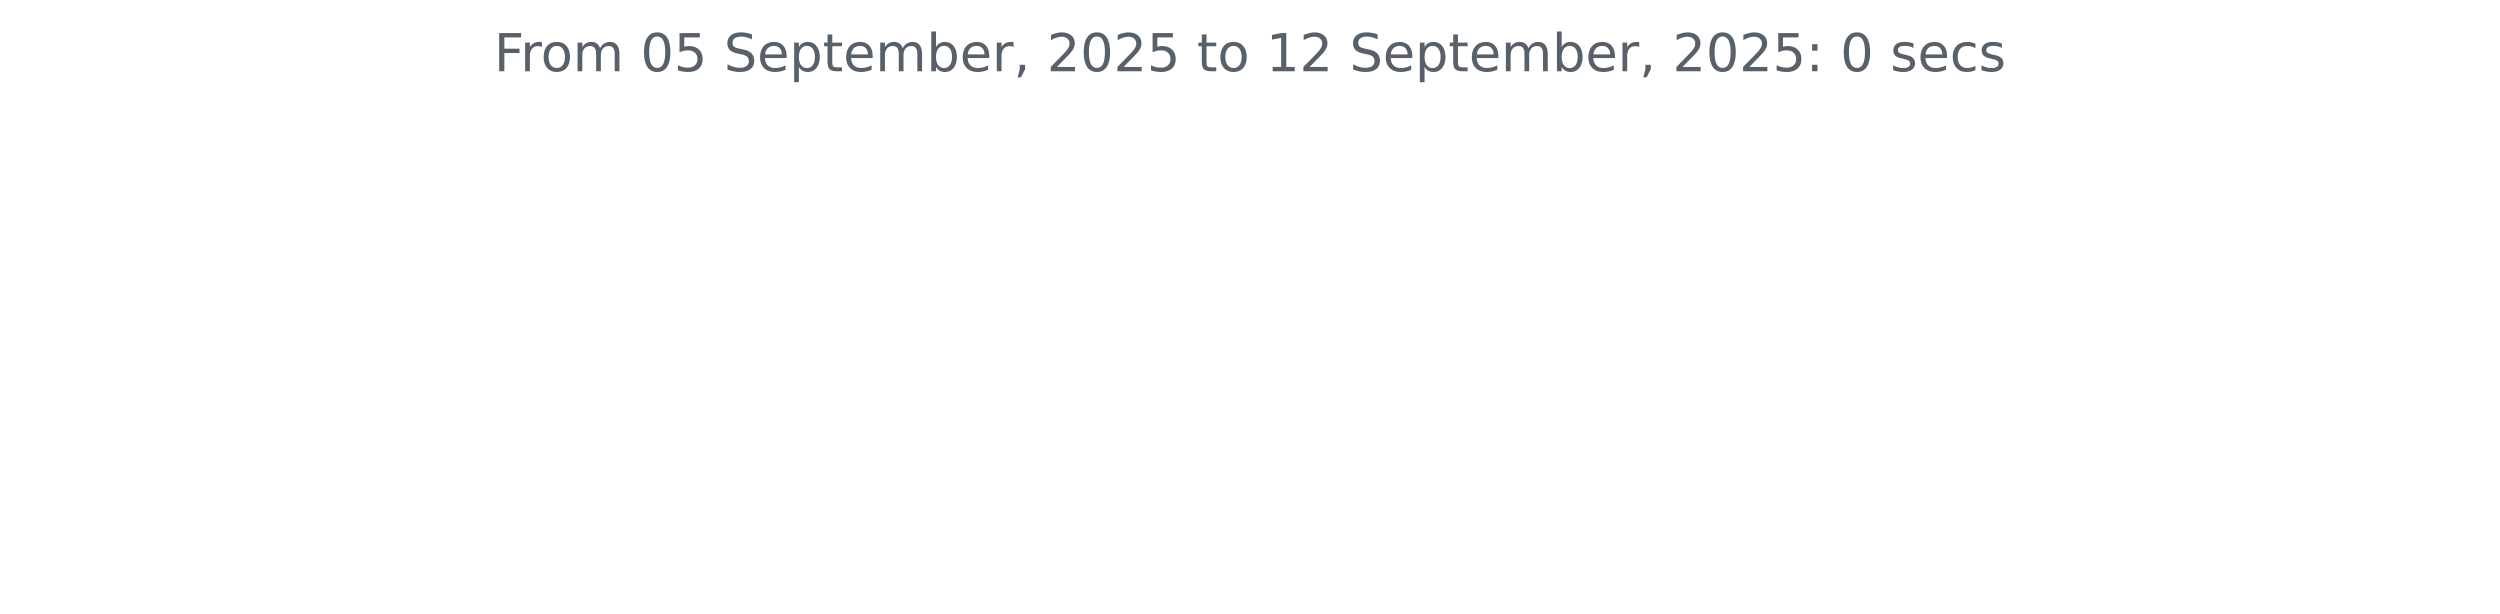
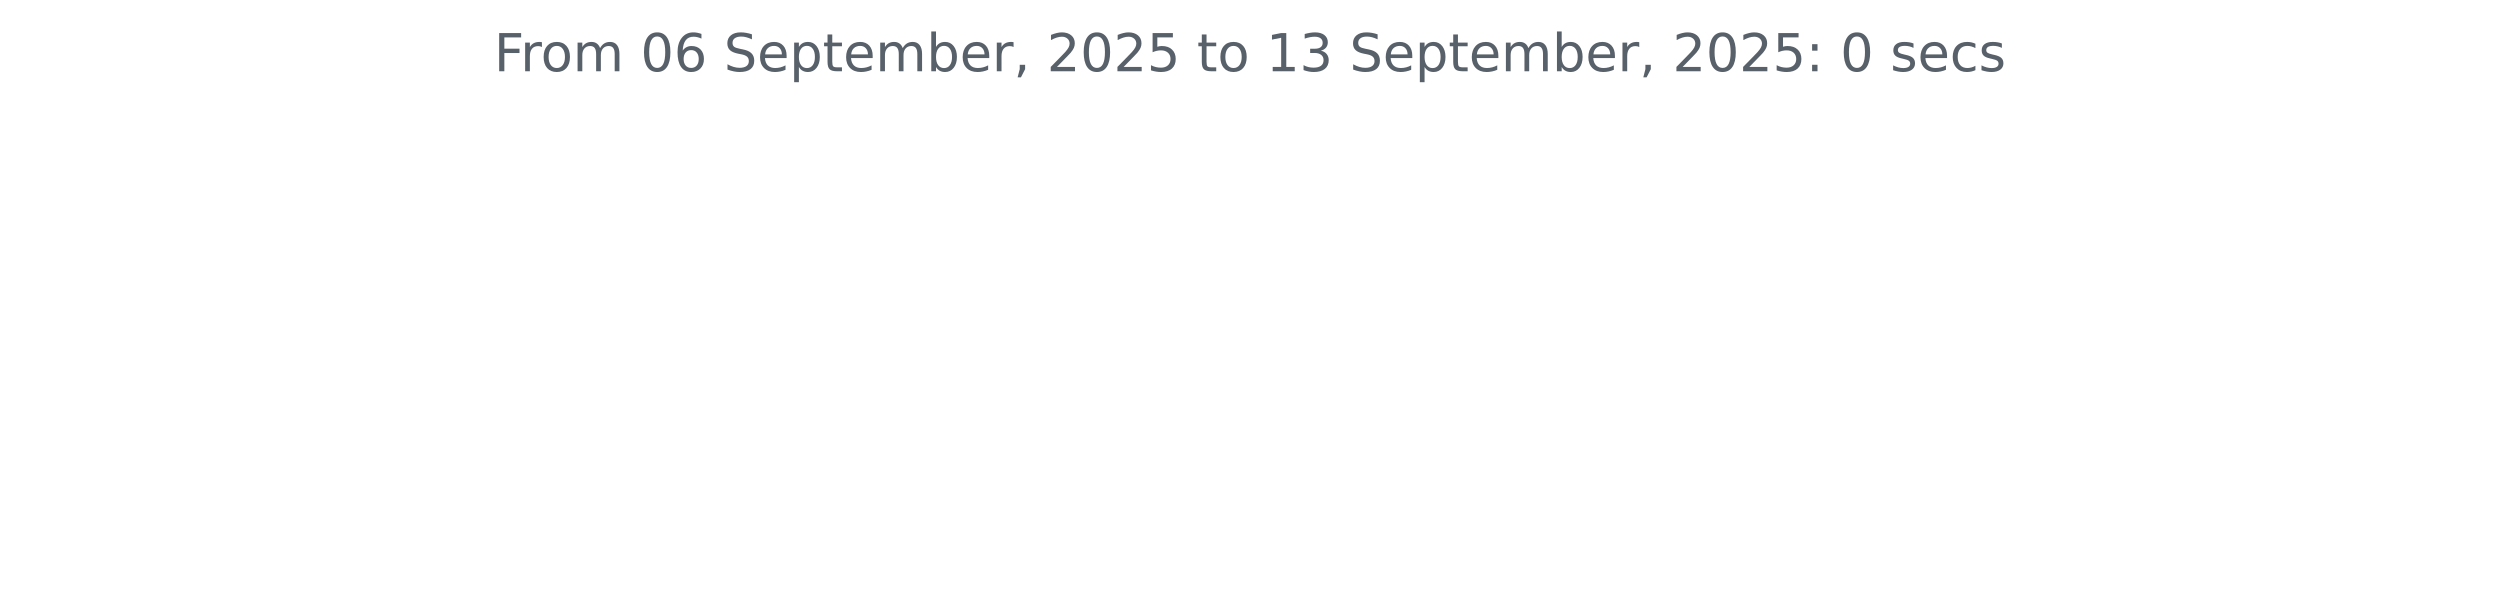
<svg xmlns="http://www.w3.org/2000/svg" xmlns:xlink="http://www.w3.org/1999/xlink" width="572.4pt" height="140.398pt" viewBox="0 0 572.4 140.398" version="1.1">
  <defs>
    <style type="text/css">*{stroke-linejoin: round; stroke-linecap: butt}</style>
  </defs>
  <g id="figure_1">
    <g id="patch_1">
      <path d="M 0 140.398  L 572.4 140.398  L 572.4 0  L 0 0  L 0 140.398  z " style="fill: none" />
    </g>
    <g id="axes_1">
      <g id="matplotlib.axis_1" />
      <g id="matplotlib.axis_2" />
      <g id="text_1">
        <g style="fill: #586069" transform="translate(113.115 16.31812) scale(0.12 -0.12)">
          <defs>
            <path id="DejaVuSans-46" d="M 628 4666  L 3309 4666  L 3309 4134  L 1259 4134  L 1259 2759  L 3109 2759  L 3109 2228  L 1259 2228  L 1259 0  L 628 0  L 628 4666  z " transform="scale(0.015625)" />
            <path id="DejaVuSans-72" d="M 2631 2963  Q 2534 3019 2420 3045  Q 2306 3072 2169 3072  Q 1681 3072 1420 2755  Q 1159 2438 1159 1844  L 1159 0  L 581 0  L 581 3500  L 1159 3500  L 1159 2956  Q 1341 3275 1631 3429  Q 1922 3584 2338 3584  Q 2397 3584 2469 3576  Q 2541 3569 2628 3553  L 2631 2963  z " transform="scale(0.015625)" />
            <path id="DejaVuSans-6f" d="M 1959 3097  Q 1497 3097 1228 2736  Q 959 2375 959 1747  Q 959 1119 1226 758  Q 1494 397 1959 397  Q 2419 397 2687 759  Q 2956 1122 2956 1747  Q 2956 2369 2687 2733  Q 2419 3097 1959 3097  z M 1959 3584  Q 2709 3584 3137 3096  Q 3566 2609 3566 1747  Q 3566 888 3137 398  Q 2709 -91 1959 -91  Q 1206 -91 779 398  Q 353 888 353 1747  Q 353 2609 779 3096  Q 1206 3584 1959 3584  z " transform="scale(0.015625)" />
            <path id="DejaVuSans-6d" d="M 3328 2828  Q 3544 3216 3844 3400  Q 4144 3584 4550 3584  Q 5097 3584 5394 3201  Q 5691 2819 5691 2113  L 5691 0  L 5113 0  L 5113 2094  Q 5113 2597 4934 2840  Q 4756 3084 4391 3084  Q 3944 3084 3684 2787  Q 3425 2491 3425 1978  L 3425 0  L 2847 0  L 2847 2094  Q 2847 2600 2669 2842  Q 2491 3084 2119 3084  Q 1678 3084 1418 2786  Q 1159 2488 1159 1978  L 1159 0  L 581 0  L 581 3500  L 1159 3500  L 1159 2956  Q 1356 3278 1631 3431  Q 1906 3584 2284 3584  Q 2666 3584 2933 3390  Q 3200 3197 3328 2828  z " transform="scale(0.015625)" />
            <path id="DejaVuSans-20" transform="scale(0.015625)" />
            <path id="DejaVuSans-30" d="M 2034 4250  Q 1547 4250 1301 3770  Q 1056 3291 1056 2328  Q 1056 1369 1301 889  Q 1547 409 2034 409  Q 2525 409 2770 889  Q 3016 1369 3016 2328  Q 3016 3291 2770 3770  Q 2525 4250 2034 4250  z M 2034 4750  Q 2819 4750 3233 4129  Q 3647 3509 3647 2328  Q 3647 1150 3233 529  Q 2819 -91 2034 -91  Q 1250 -91 836 529  Q 422 1150 422 2328  Q 422 3509 836 4129  Q 1250 4750 2034 4750  z " transform="scale(0.015625)" />
-             <path id="DejaVuSans-35" d="M 691 4666  L 3169 4666  L 3169 4134  L 1269 4134  L 1269 2991  Q 1406 3038 1543 3061  Q 1681 3084 1819 3084  Q 2600 3084 3056 2656  Q 3513 2228 3513 1497  Q 3513 744 3044 326  Q 2575 -91 1722 -91  Q 1428 -91 1123 -41  Q 819 9 494 109  L 494 744  Q 775 591 1075 516  Q 1375 441 1709 441  Q 2250 441 2565 725  Q 2881 1009 2881 1497  Q 2881 1984 2565 2268  Q 2250 2553 1709 2553  Q 1456 2553 1204 2497  Q 953 2441 691 2322  L 691 4666  z " transform="scale(0.015625)" />
+             <path id="DejaVuSans-36" d="M 2113 2584  Q 1688 2584 1439 2293  Q 1191 2003 1191 1497  Q 1191 994 1439 701  Q 1688 409 2113 409  Q 2538 409 2786 701  Q 3034 994 3034 1497  Q 3034 2003 2786 2293  Q 2538 2584 2113 2584  z M 3366 4563  L 3366 3988  Q 3128 4100 2886 4159  Q 2644 4219 2406 4219  Q 1781 4219 1451 3797  Q 1122 3375 1075 2522  Q 1259 2794 1537 2939  Q 1816 3084 2150 3084  Q 2853 3084 3261 2657  Q 3669 2231 3669 1497  Q 3669 778 3244 343  Q 2819 -91 2113 -91  Q 1303 -91 875 529  Q 447 1150 447 2328  Q 447 3434 972 4092  Q 1497 4750 2381 4750  Q 2619 4750 2861 4703  Q 3103 4656 3366 4563  z " transform="scale(0.015625)" />
            <path id="DejaVuSans-53" d="M 3425 4513  L 3425 3897  Q 3066 4069 2747 4153  Q 2428 4238 2131 4238  Q 1616 4238 1336 4038  Q 1056 3838 1056 3469  Q 1056 3159 1242 3001  Q 1428 2844 1947 2747  L 2328 2669  Q 3034 2534 3370 2195  Q 3706 1856 3706 1288  Q 3706 609 3251 259  Q 2797 -91 1919 -91  Q 1588 -91 1214 -16  Q 841 59 441 206  L 441 856  Q 825 641 1194 531  Q 1563 422 1919 422  Q 2459 422 2753 634  Q 3047 847 3047 1241  Q 3047 1584 2836 1778  Q 2625 1972 2144 2069  L 1759 2144  Q 1053 2284 737 2584  Q 422 2884 422 3419  Q 422 4038 858 4394  Q 1294 4750 2059 4750  Q 2388 4750 2728 4690  Q 3069 4631 3425 4513  z " transform="scale(0.015625)" />
            <path id="DejaVuSans-65" d="M 3597 1894  L 3597 1613  L 953 1613  Q 991 1019 1311 708  Q 1631 397 2203 397  Q 2534 397 2845 478  Q 3156 559 3463 722  L 3463 178  Q 3153 47 2828 -22  Q 2503 -91 2169 -91  Q 1331 -91 842 396  Q 353 884 353 1716  Q 353 2575 817 3079  Q 1281 3584 2069 3584  Q 2775 3584 3186 3129  Q 3597 2675 3597 1894  z M 3022 2063  Q 3016 2534 2758 2815  Q 2500 3097 2075 3097  Q 1594 3097 1305 2825  Q 1016 2553 972 2059  L 3022 2063  z " transform="scale(0.015625)" />
            <path id="DejaVuSans-70" d="M 1159 525  L 1159 -1331  L 581 -1331  L 581 3500  L 1159 3500  L 1159 2969  Q 1341 3281 1617 3432  Q 1894 3584 2278 3584  Q 2916 3584 3314 3078  Q 3713 2572 3713 1747  Q 3713 922 3314 415  Q 2916 -91 2278 -91  Q 1894 -91 1617 61  Q 1341 213 1159 525  z M 3116 1747  Q 3116 2381 2855 2742  Q 2594 3103 2138 3103  Q 1681 3103 1420 2742  Q 1159 2381 1159 1747  Q 1159 1113 1420 752  Q 1681 391 2138 391  Q 2594 391 2855 752  Q 3116 1113 3116 1747  z " transform="scale(0.015625)" />
            <path id="DejaVuSans-74" d="M 1172 4494  L 1172 3500  L 2356 3500  L 2356 3053  L 1172 3053  L 1172 1153  Q 1172 725 1289 603  Q 1406 481 1766 481  L 2356 481  L 2356 0  L 1766 0  Q 1100 0 847 248  Q 594 497 594 1153  L 594 3053  L 172 3053  L 172 3500  L 594 3500  L 594 4494  L 1172 4494  z " transform="scale(0.015625)" />
            <path id="DejaVuSans-62" d="M 3116 1747  Q 3116 2381 2855 2742  Q 2594 3103 2138 3103  Q 1681 3103 1420 2742  Q 1159 2381 1159 1747  Q 1159 1113 1420 752  Q 1681 391 2138 391  Q 2594 391 2855 752  Q 3116 1113 3116 1747  z M 1159 2969  Q 1341 3281 1617 3432  Q 1894 3584 2278 3584  Q 2916 3584 3314 3078  Q 3713 2572 3713 1747  Q 3713 922 3314 415  Q 2916 -91 2278 -91  Q 1894 -91 1617 61  Q 1341 213 1159 525  L 1159 0  L 581 0  L 581 4863  L 1159 4863  L 1159 2969  z " transform="scale(0.015625)" />
            <path id="DejaVuSans-2c" d="M 750 794  L 1409 794  L 1409 256  L 897 -744  L 494 -744  L 750 256  L 750 794  z " transform="scale(0.015625)" />
            <path id="DejaVuSans-32" d="M 1228 531  L 3431 531  L 3431 0  L 469 0  L 469 531  Q 828 903 1448 1529  Q 2069 2156 2228 2338  Q 2531 2678 2651 2914  Q 2772 3150 2772 3378  Q 2772 3750 2511 3984  Q 2250 4219 1831 4219  Q 1534 4219 1204 4116  Q 875 4013 500 3803  L 500 4441  Q 881 4594 1212 4672  Q 1544 4750 1819 4750  Q 2544 4750 2975 4387  Q 3406 4025 3406 3419  Q 3406 3131 3298 2873  Q 3191 2616 2906 2266  Q 2828 2175 2409 1742  Q 1991 1309 1228 531  z " transform="scale(0.015625)" />
+             <path id="DejaVuSans-35" d="M 691 4666  L 3169 4666  L 3169 4134  L 1269 4134  L 1269 2991  Q 1406 3038 1543 3061  Q 1681 3084 1819 3084  Q 2600 3084 3056 2656  Q 3513 2228 3513 1497  Q 3513 744 3044 326  Q 2575 -91 1722 -91  Q 1428 -91 1123 -41  Q 819 9 494 109  L 494 744  Q 775 591 1075 516  Q 1375 441 1709 441  Q 2250 441 2565 725  Q 2881 1009 2881 1497  Q 2881 1984 2565 2268  Q 2250 2553 1709 2553  Q 1456 2553 1204 2497  Q 953 2441 691 2322  L 691 4666  z " transform="scale(0.015625)" />
            <path id="DejaVuSans-31" d="M 794 531  L 1825 531  L 1825 4091  L 703 3866  L 703 4441  L 1819 4666  L 2450 4666  L 2450 531  L 3481 531  L 3481 0  L 794 0  L 794 531  z " transform="scale(0.015625)" />
+             <path id="DejaVuSans-33" d="M 2597 2516  Q 3050 2419 3304 2112  Q 3559 1806 3559 1356  Q 3559 666 3084 287  Q 2609 -91 1734 -91  Q 1441 -91 1130 -33  Q 819 25 488 141  L 488 750  Q 750 597 1062 519  Q 1375 441 1716 441  Q 2309 441 2620 675  Q 2931 909 2931 1356  Q 2931 1769 2642 2001  Q 2353 2234 1838 2234  L 1294 2234  L 1294 2753  L 1863 2753  Q 2328 2753 2575 2939  Q 2822 3125 2822 3475  Q 2822 3834 2567 4026  Q 2313 4219 1838 4219  Q 1578 4219 1281 4162  Q 984 4106 628 3988  L 628 4550  Q 988 4650 1302 4700  Q 1616 4750 1894 4750  Q 2613 4750 3031 4423  Q 3450 4097 3450 3541  Q 3450 3153 3228 2886  Q 3006 2619 2597 2516  z " transform="scale(0.015625)" />
            <path id="DejaVuSans-3a" d="M 750 794  L 1409 794  L 1409 0  L 750 0  L 750 794  z M 750 3309  L 1409 3309  L 1409 2516  L 750 2516  L 750 3309  z " transform="scale(0.015625)" />
            <path id="DejaVuSans-73" d="M 2834 3397  L 2834 2853  Q 2591 2978 2328 3040  Q 2066 3103 1784 3103  Q 1356 3103 1142 2972  Q 928 2841 928 2578  Q 928 2378 1081 2264  Q 1234 2150 1697 2047  L 1894 2003  Q 2506 1872 2764 1633  Q 3022 1394 3022 966  Q 3022 478 2636 193  Q 2250 -91 1575 -91  Q 1294 -91 989 -36  Q 684 19 347 128  L 347 722  Q 666 556 975 473  Q 1284 391 1588 391  Q 1994 391 2212 530  Q 2431 669 2431 922  Q 2431 1156 2273 1281  Q 2116 1406 1581 1522  L 1381 1569  Q 847 1681 609 1914  Q 372 2147 372 2553  Q 372 3047 722 3315  Q 1072 3584 1716 3584  Q 2034 3584 2315 3537  Q 2597 3491 2834 3397  z " transform="scale(0.015625)" />
            <path id="DejaVuSans-63" d="M 3122 3366  L 3122 2828  Q 2878 2963 2633 3030  Q 2388 3097 2138 3097  Q 1578 3097 1268 2742  Q 959 2388 959 1747  Q 959 1106 1268 751  Q 1578 397 2138 397  Q 2388 397 2633 464  Q 2878 531 3122 666  L 3122 134  Q 2881 22 2623 -34  Q 2366 -91 2075 -91  Q 1284 -91 818 406  Q 353 903 353 1747  Q 353 2603 823 3093  Q 1294 3584 2113 3584  Q 2378 3584 2631 3529  Q 2884 3475 3122 3366  z " transform="scale(0.015625)" />
          </defs>
          <use xlink:href="#DejaVuSans-46" />
          <use xlink:href="#DejaVuSans-72" x="50.27" />
          <use xlink:href="#DejaVuSans-6f" x="89.133" />
          <use xlink:href="#DejaVuSans-6d" x="150.314" />
          <use xlink:href="#DejaVuSans-20" x="247.727" />
          <use xlink:href="#DejaVuSans-30" x="279.514" />
-           <use xlink:href="#DejaVuSans-35" x="343.137" />
+           <use xlink:href="#DejaVuSans-36" x="343.137" />
          <use xlink:href="#DejaVuSans-20" x="406.76" />
          <use xlink:href="#DejaVuSans-53" x="438.547" />
          <use xlink:href="#DejaVuSans-65" x="502.023" />
          <use xlink:href="#DejaVuSans-70" x="563.547" />
          <use xlink:href="#DejaVuSans-74" x="627.023" />
          <use xlink:href="#DejaVuSans-65" x="666.232" />
          <use xlink:href="#DejaVuSans-6d" x="727.756" />
          <use xlink:href="#DejaVuSans-62" x="825.168" />
          <use xlink:href="#DejaVuSans-65" x="888.645" />
          <use xlink:href="#DejaVuSans-72" x="950.168" />
          <use xlink:href="#DejaVuSans-2c" x="991.281" />
          <use xlink:href="#DejaVuSans-20" x="1023.068" />
          <use xlink:href="#DejaVuSans-32" x="1054.855" />
          <use xlink:href="#DejaVuSans-30" x="1118.479" />
          <use xlink:href="#DejaVuSans-32" x="1182.102" />
          <use xlink:href="#DejaVuSans-35" x="1245.725" />
          <use xlink:href="#DejaVuSans-20" x="1309.348" />
          <use xlink:href="#DejaVuSans-74" x="1341.135" />
          <use xlink:href="#DejaVuSans-6f" x="1380.344" />
          <use xlink:href="#DejaVuSans-20" x="1441.525" />
          <use xlink:href="#DejaVuSans-31" x="1473.312" />
-           <use xlink:href="#DejaVuSans-32" x="1536.936" />
+           <use xlink:href="#DejaVuSans-33" x="1536.936" />
          <use xlink:href="#DejaVuSans-20" x="1600.559" />
          <use xlink:href="#DejaVuSans-53" x="1632.346" />
          <use xlink:href="#DejaVuSans-65" x="1695.822" />
          <use xlink:href="#DejaVuSans-70" x="1757.346" />
          <use xlink:href="#DejaVuSans-74" x="1820.822" />
          <use xlink:href="#DejaVuSans-65" x="1860.031" />
          <use xlink:href="#DejaVuSans-6d" x="1921.555" />
          <use xlink:href="#DejaVuSans-62" x="2018.967" />
          <use xlink:href="#DejaVuSans-65" x="2082.443" />
          <use xlink:href="#DejaVuSans-72" x="2143.967" />
          <use xlink:href="#DejaVuSans-2c" x="2185.08" />
          <use xlink:href="#DejaVuSans-20" x="2216.867" />
          <use xlink:href="#DejaVuSans-32" x="2248.654" />
          <use xlink:href="#DejaVuSans-30" x="2312.277" />
          <use xlink:href="#DejaVuSans-32" x="2375.9" />
          <use xlink:href="#DejaVuSans-35" x="2439.523" />
          <use xlink:href="#DejaVuSans-3a" x="2503.146" />
          <use xlink:href="#DejaVuSans-20" x="2536.838" />
          <use xlink:href="#DejaVuSans-30" x="2568.625" />
          <use xlink:href="#DejaVuSans-20" x="2632.248" />
          <use xlink:href="#DejaVuSans-73" x="2664.035" />
          <use xlink:href="#DejaVuSans-65" x="2716.135" />
          <use xlink:href="#DejaVuSans-63" x="2777.658" />
          <use xlink:href="#DejaVuSans-73" x="2832.639" />
        </g>
      </g>
    </g>
  </g>
</svg>
